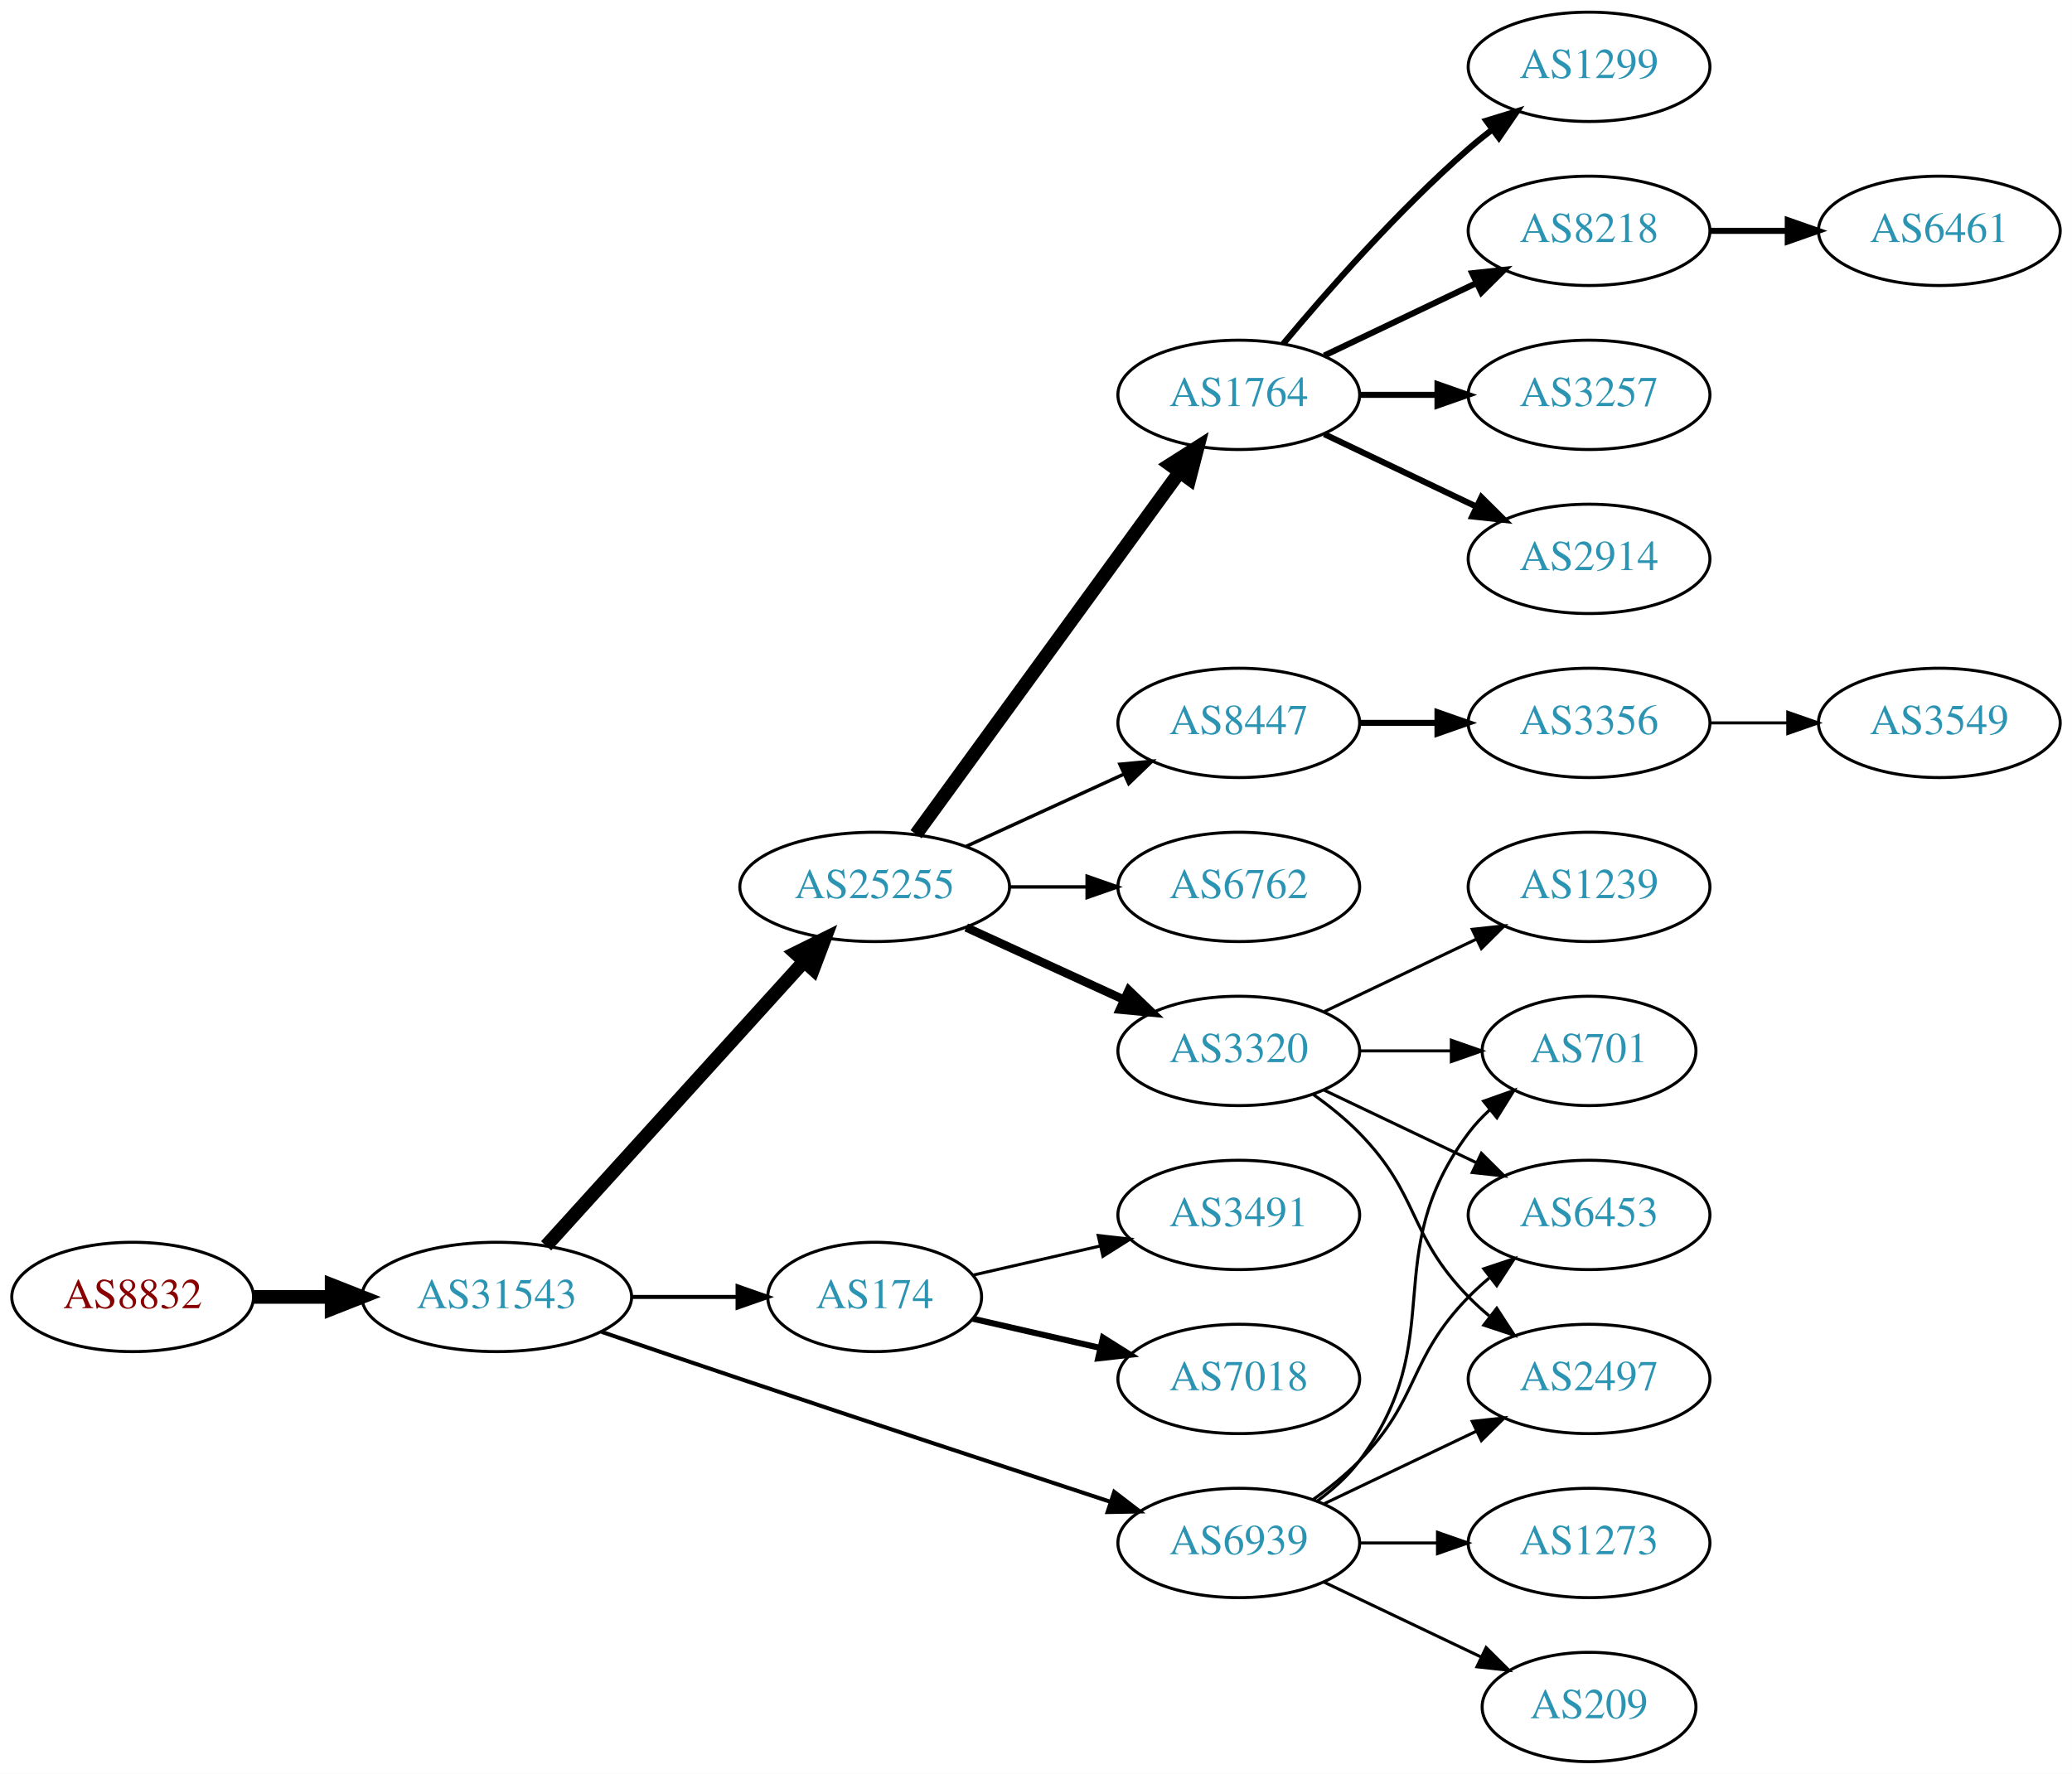
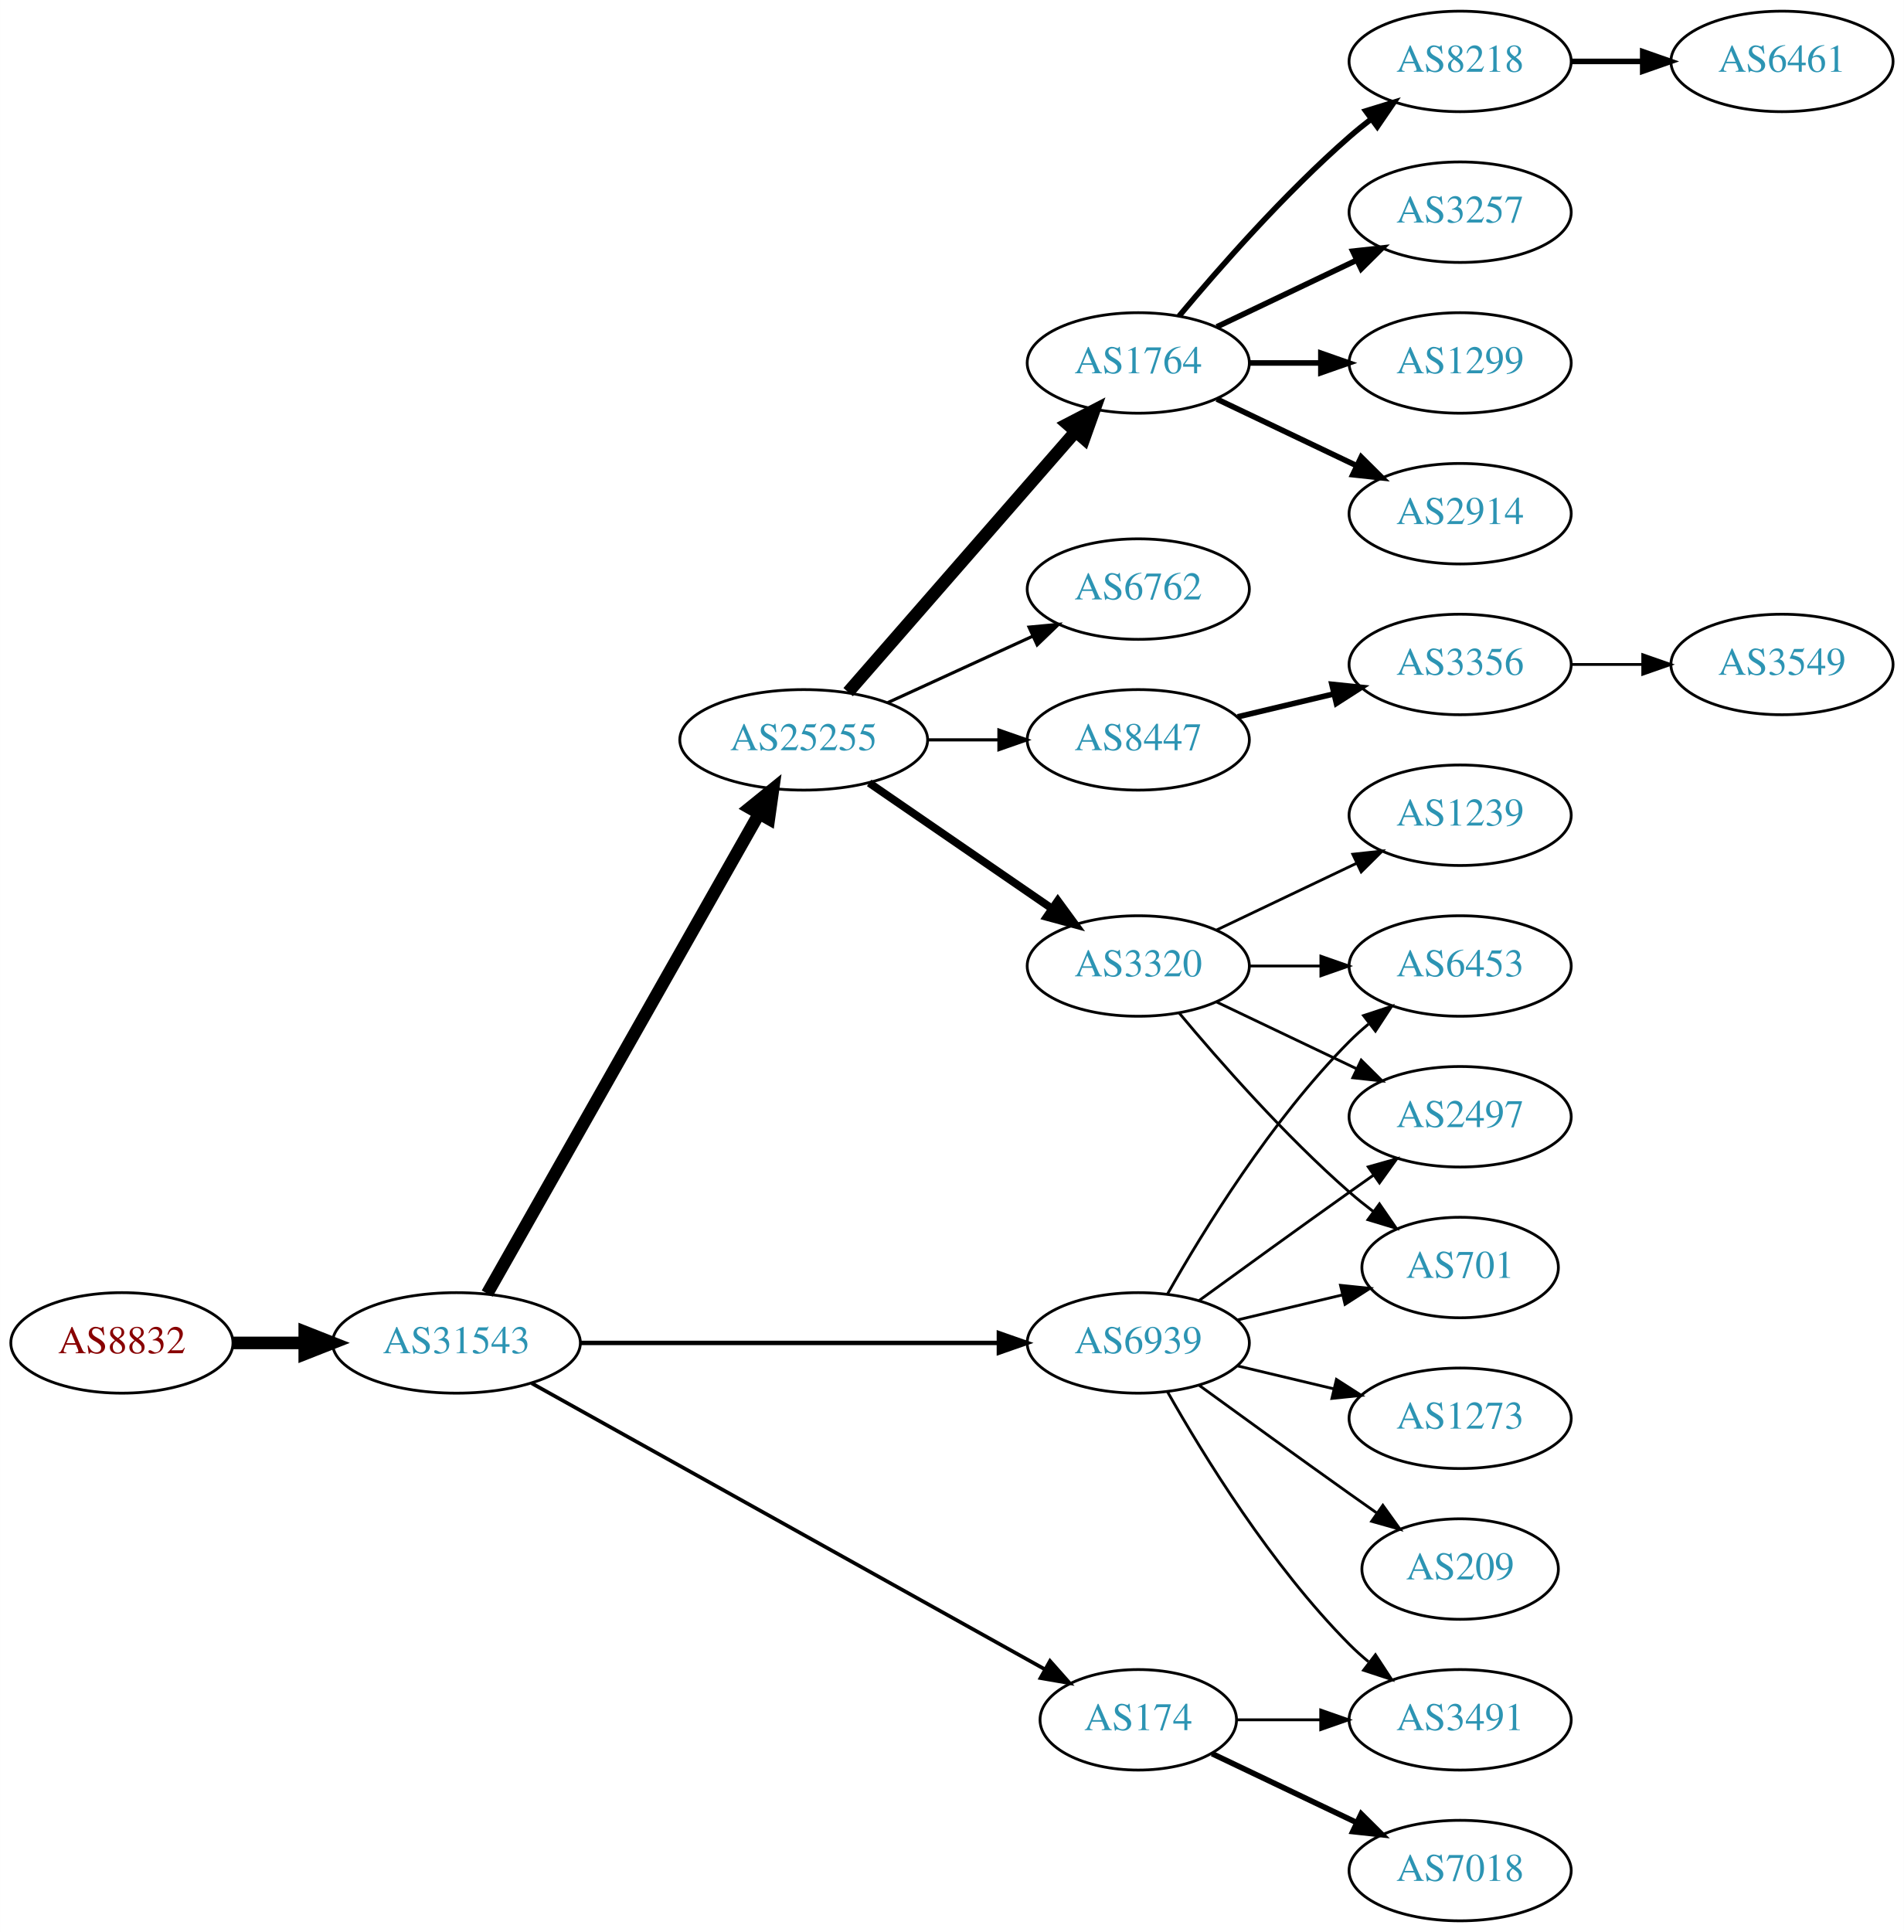
- <svg xmlns="http://www.w3.org/2000/svg" xmlns:xlink="http://www.w3.org/1999/xlink" width="682pt" height="584pt" viewBox="0.00 0.00 681.96 584.00">
-   <g id="graph0" class="graph" transform="scale(1 1) rotate(0) translate(4 580)">
-     <polygon fill="white" stroke="none" points="-4,4 -4,-580 677.956,-580 677.956,4 -4,4" />
+ <svg xmlns="http://www.w3.org/2000/svg" xmlns:xlink="http://www.w3.org/1999/xlink" width="682pt" height="692pt" viewBox="0.00 0.00 681.96 692.00">
+   <g id="graph0" class="graph" transform="scale(1 1) rotate(0) translate(4 688)">
+     <polygon fill="white" stroke="none" points="-4,4 -4,-688 677.956,-688 677.956,4 -4,4" />
    <g id="node1" class="node">
      <g id="a_node1">
        <a xlink:href="/asn/8832" xlink:title="AS8832 ~ Netvoice Data Security GmbH [AT]">
-           <ellipse fill="#ffffff" stroke="black" cx="39.647" cy="-153" rx="39.794" ry="18" />
-           <text text-anchor="middle" x="39.647" y="-149.3" font-family="Times,serif" font-size="14.00" fill="#880000">AS8832</text>
+           <ellipse fill="#ffffff" stroke="black" cx="39.647" cy="-207" rx="39.794" ry="18" />
+           <text text-anchor="middle" x="39.647" y="-203.3" font-family="Times,serif" font-size="14.00" fill="#880000">AS8832</text>
        </a>
      </g>
    </g>
    <g id="node2" class="node">
      <g id="a_node2">
        <a xlink:href="/asn/31543" xlink:title="AS31543 ~ myNET gmbh [AT]">
-           <ellipse fill="#ffffff" stroke="black" cx="159.489" cy="-153" rx="44.393" ry="18" />
-           <text text-anchor="middle" x="159.489" y="-149.3" font-family="Times,serif" font-size="14.00" fill="#2c94b3">AS31543</text>
+           <ellipse fill="#ffffff" stroke="black" cx="159.489" cy="-207" rx="44.393" ry="18" />
+           <text text-anchor="middle" x="159.489" y="-203.3" font-family="Times,serif" font-size="14.00" fill="#2c94b3">AS31543</text>
        </a>
      </g>
    </g>
    <g id="edge1" class="edge">
-       <path fill="none" stroke="black" stroke-width="4.5" d="M79.559,-153C87.662,-153 96.337,-153 104.863,-153" />
-       <polygon fill="black" stroke="black" stroke-width="4.5" points="105.141,-156.938 115.141,-153 105.141,-149.063 105.141,-156.938" />
+       <path fill="none" stroke="black" stroke-width="4.5" d="M79.559,-207C87.662,-207 96.337,-207 104.863,-207" />
+       <polygon fill="black" stroke="black" stroke-width="4.5" points="105.141,-210.938 115.141,-207 105.141,-203.063 105.141,-210.938" />
    </g>
    <g id="node3" class="node">
      <g id="a_node3">
        <a xlink:href="/asn/25255" xlink:title="AS25255 ~ ==&gt; TELE2 AUSTRIA &lt;== [AT]">
-           <ellipse fill="#ffffff" stroke="black" cx="283.881" cy="-288" rx="44.393" ry="18" />
-           <text text-anchor="middle" x="283.881" y="-284.3" font-family="Times,serif" font-size="14.00" fill="#2c94b3">AS25255</text>
+           <ellipse fill="#ffffff" stroke="black" cx="283.881" cy="-423" rx="44.393" ry="18" />
+           <text text-anchor="middle" x="283.881" y="-419.3" font-family="Times,serif" font-size="14.00" fill="#2c94b3">AS25255</text>
        </a>
      </g>
    </g>
    <g id="edge2" class="edge">
-       <path fill="none" stroke="black" stroke-width="4.5" d="M175.743,-169.825C197.089,-193.37 236.011,-236.302 260.603,-263.426" />
-       <polygon fill="black" stroke="black" stroke-width="4.5" points="257.802,-266.199 267.435,-270.963 263.636,-260.91 257.802,-266.199" />
+       <path fill="none" stroke="black" stroke-width="4.5" d="M170.505,-224.676C191.985,-262.584 242.578,-351.873 267.899,-396.559" />
+       <polygon fill="black" stroke="black" stroke-width="4.5" points="264.543,-398.623 272.899,-405.383 271.394,-394.741 264.543,-398.623" />
    </g>
    <g id="node4" class="node">
      <g id="a_node4">
        <a xlink:href="/asn/174" xlink:title="AS174 ~ Cogent Communications [US]">
-           <ellipse fill="#ffffff" stroke="black" cx="283.881" cy="-153" rx="35.194" ry="18" />
-           <text text-anchor="middle" x="283.881" y="-149.3" font-family="Times,serif" font-size="14.00" fill="#2c94b3">AS174</text>
+           <ellipse fill="#ffffff" stroke="black" cx="403.724" cy="-72" rx="35.194" ry="18" />
+           <text text-anchor="middle" x="403.724" y="-68.3" font-family="Times,serif" font-size="14.00" fill="#2c94b3">AS174</text>
        </a>
      </g>
    </g>
    <g id="edge3" class="edge">
-       <path fill="none" stroke="black" stroke-width="1.324" d="M203.985,-153C215.242,-153 227.374,-153 238.668,-153" />
-       <polygon fill="black" stroke="black" stroke-width="1.324" points="238.755,-156.5 248.755,-153 238.755,-149.5 238.755,-156.5" />
+       <path fill="none" stroke="black" stroke-width="1.324" d="M186.412,-192.553C230.901,-167.759 321.68,-117.167 370.29,-90.076" />
+       <polygon fill="black" stroke="black" stroke-width="1.324" points="372.108,-93.069 379.139,-85.144 368.7,-86.955 372.108,-93.069" />
    </g>
    <g id="node5" class="node">
      <g id="a_node5">
        <a xlink:href="/asn/6939" xlink:title="AS6939 ~ Hurricane Electric LLC [US]">
-           <ellipse fill="#ffffff" stroke="black" cx="403.724" cy="-72" rx="39.794" ry="18" />
-           <text text-anchor="middle" x="403.724" y="-68.3" font-family="Times,serif" font-size="14.00" fill="#2c94b3">AS6939</text>
+           <ellipse fill="#ffffff" stroke="black" cx="403.724" cy="-207" rx="39.794" ry="18" />
+           <text text-anchor="middle" x="403.724" y="-203.3" font-family="Times,serif" font-size="14.00" fill="#2c94b3">AS6939</text>
        </a>
      </g>
    </g>
    <g id="edge4" class="edge">
-       <path fill="none" stroke="black" stroke-width="1.324" d="M193.993,-141.506C208.091,-136.687 224.676,-131.044 239.685,-126 281.052,-112.098 328.41,-96.442 361.387,-85.581" />
-       <polygon fill="black" stroke="black" stroke-width="1.324" points="362.732,-88.823 371.137,-82.371 360.544,-82.174 362.732,-88.823" />
+       <path fill="none" stroke="black" stroke-width="1.588" d="M203.796,-207C245.875,-207 309.683,-207 353.627,-207" />
+       <polygon fill="black" stroke="black" stroke-width="1.588" points="353.792,-210.5 363.792,-207 353.792,-203.5 353.792,-210.5" />
    </g>
    <g id="node6" class="node">
      <g id="a_node6">
        <a xlink:href="/asn/1764" xlink:title="AS1764 ~ NEXTLAYER-AS [AT]">
-           <ellipse fill="#ffffff" stroke="black" cx="403.724" cy="-450" rx="39.794" ry="18" />
-           <text text-anchor="middle" x="403.724" y="-446.3" font-family="Times,serif" font-size="14.00" fill="#2c94b3">AS1764</text>
+           <ellipse fill="#ffffff" stroke="black" cx="403.724" cy="-558" rx="39.794" ry="18" />
+           <text text-anchor="middle" x="403.724" y="-554.3" font-family="Times,serif" font-size="14.00" fill="#2c94b3">AS1764</text>
        </a>
      </g>
    </g>
    <g id="edge5" class="edge">
-       <path fill="none" stroke="black" stroke-width="4.5" d="M297.492,-305.337C318.313,-333.96 359.975,-391.233 384.164,-424.486" />
-       <polygon fill="black" stroke="black" stroke-width="4.5" points="381.136,-427.017 390.203,-432.788 387.505,-422.385 381.136,-427.017" />
+       <path fill="none" stroke="black" stroke-width="4.5" d="M299.806,-440.098C320.349,-463.631 357.468,-506.155 381.064,-533.187" />
+       <polygon fill="black" stroke="black" stroke-width="4.5" points="378.378,-536.097 387.92,-541.041 384.31,-530.918 378.378,-536.097" />
    </g>
    <g id="node7" class="node">
      <g id="a_node7">
-         <a xlink:href="/asn/6762" xlink:title="AS6762 ~ TELECOM ITALIA SPARKLE S.p.A. [IT]">
-           <ellipse fill="#ffffff" stroke="black" cx="403.724" cy="-288" rx="39.794" ry="18" />
-           <text text-anchor="middle" x="403.724" y="-284.3" font-family="Times,serif" font-size="14.00" fill="#2c94b3">AS6762</text>
+         <a xlink:href="/asn/3320" xlink:title="AS3320 ~ DTAG [DE]">
+           <ellipse fill="#ffffff" stroke="black" cx="403.724" cy="-342" rx="39.794" ry="18" />
+           <text text-anchor="middle" x="403.724" y="-338.3" font-family="Times,serif" font-size="14.00" fill="#2c94b3">AS3320</text>
        </a>
      </g>
    </g>
    <g id="edge6" class="edge">
-       <path fill="none" stroke="black" stroke-width="1.125" d="M328.092,-288C336.405,-288 345.168,-288 353.65,-288" />
-       <polygon fill="black" stroke="black" stroke-width="1.125" points="353.809,-291.5 363.809,-288 353.809,-284.5 353.809,-291.5" />
+       <path fill="none" stroke="black" stroke-width="2.812" d="M307.324,-407.574C325.905,-394.802 352.466,-376.545 372.846,-362.537" />
+       <polygon fill="black" stroke="black" stroke-width="2.812" points="374.902,-365.371 381.16,-356.822 370.936,-359.602 374.902,-365.371" />
    </g>
    <g id="node8" class="node">
      <g id="a_node8">
-         <a xlink:href="/asn/3320" xlink:title="AS3320 ~ DTAG [DE]">
-           <ellipse fill="#ffffff" stroke="black" cx="403.724" cy="-234" rx="39.794" ry="18" />
-           <text text-anchor="middle" x="403.724" y="-230.3" font-family="Times,serif" font-size="14.00" fill="#2c94b3">AS3320</text>
+         <a xlink:href="/asn/8447" xlink:title="AS8447 ~ A1 Telekom Austria AG [AT]">
+           <ellipse fill="#ffffff" stroke="black" cx="403.724" cy="-423" rx="39.794" ry="18" />
+           <text text-anchor="middle" x="403.724" y="-419.3" font-family="Times,serif" font-size="14.00" fill="#2c94b3">AS8447</text>
        </a>
      </g>
    </g>
    <g id="edge7" class="edge">
-       <path fill="none" stroke="black" stroke-width="2.812" d="M314.011,-274.652C329.622,-267.498 349.02,-258.609 365.692,-250.97" />
-       <polygon fill="black" stroke="black" stroke-width="2.812" points="367.511,-253.986 375.144,-246.638 364.595,-247.622 367.511,-253.986" />
+       <path fill="none" stroke="black" stroke-width="1.125" d="M328.092,-423C336.405,-423 345.168,-423 353.65,-423" />
+       <polygon fill="black" stroke="black" stroke-width="1.125" points="353.809,-426.5 363.809,-423 353.809,-419.5 353.809,-426.5" />
    </g>
    <g id="node9" class="node">
      <g id="a_node9">
-         <a xlink:href="/asn/8447" xlink:title="AS8447 ~ A1 Telekom Austria AG [AT]">
-           <ellipse fill="#ffffff" stroke="black" cx="403.724" cy="-342" rx="39.794" ry="18" />
-           <text text-anchor="middle" x="403.724" y="-338.3" font-family="Times,serif" font-size="14.00" fill="#2c94b3">AS8447</text>
+         <a xlink:href="/asn/6762" xlink:title="AS6762 ~ TELECOM ITALIA SPARKLE S.p.A. [IT]">
+           <ellipse fill="#ffffff" stroke="black" cx="403.724" cy="-477" rx="39.794" ry="18" />
+           <text text-anchor="middle" x="403.724" y="-473.3" font-family="Times,serif" font-size="14.00" fill="#2c94b3">AS6762</text>
        </a>
      </g>
    </g>
    <g id="edge8" class="edge">
-       <path fill="none" stroke="black" stroke-width="1.125" d="M314.011,-301.348C329.622,-308.502 349.02,-317.391 365.692,-325.03" />
-       <polygon fill="black" stroke="black" stroke-width="1.125" points="364.595,-328.378 375.144,-329.362 367.511,-322.014 364.595,-328.378" />
-     </g>
-     <g id="node18" class="node">
-       <g id="a_node18">
+       <path fill="none" stroke="black" stroke-width="1.125" d="M314.011,-436.348C329.622,-443.502 349.02,-452.391 365.692,-460.03" />
+       <polygon fill="black" stroke="black" stroke-width="1.125" points="364.595,-463.378 375.144,-464.362 367.511,-457.014 364.595,-463.378" />
+     </g>
+     <g id="node21" class="node">
+       <g id="a_node21">
        <a xlink:href="/asn/7018" xlink:title="AS7018 ~ AT&amp;T Services, Inc. [US]">
-           <ellipse fill="#ffffff" stroke="black" cx="403.724" cy="-126" rx="39.794" ry="18" />
-           <text text-anchor="middle" x="403.724" y="-122.3" font-family="Times,serif" font-size="14.00" fill="#2c94b3">AS7018</text>
-         </a>
-       </g>
-     </g>
-     <g id="edge17" class="edge">
-       <path fill="none" stroke="black" stroke-width="2" d="M316.151,-145.835C328.991,-142.894 344.095,-139.433 358.063,-136.233" />
-       <polygon fill="black" stroke="black" stroke-width="2" points="359.018,-139.605 367.983,-133.96 357.454,-132.781 359.018,-139.605" />
-     </g>
-     <g id="node19" class="node">
-       <g id="a_node19">
+           <ellipse fill="#ffffff" stroke="black" cx="519.017" cy="-18" rx="39.794" ry="18" />
+           <text text-anchor="middle" x="519.017" y="-14.3" font-family="Times,serif" font-size="14.00" fill="#2c94b3">AS7018</text>
+         </a>
+       </g>
+     </g>
+     <g id="edge20" class="edge">
+       <path fill="none" stroke="black" stroke-width="2" d="M430.149,-59.881C445.452,-52.587 465.175,-43.187 482.057,-35.14" />
+       <polygon fill="black" stroke="black" stroke-width="2" points="483.576,-38.293 491.097,-30.831 480.564,-31.974 483.576,-38.293" />
+     </g>
+     <g id="node22" class="node">
+       <g id="a_node22">
        <a xlink:href="/asn/3491" xlink:title="AS3491 ~ PCCW Global, Inc. [US]">
-           <ellipse fill="#ffffff" stroke="black" cx="403.724" cy="-180" rx="39.794" ry="18" />
-           <text text-anchor="middle" x="403.724" y="-176.3" font-family="Times,serif" font-size="14.00" fill="#2c94b3">AS3491</text>
-         </a>
-       </g>
-     </g>
-     <g id="edge18" class="edge">
-       <path fill="none" stroke="black" d="M316.151,-160.165C328.991,-163.106 344.095,-166.567 358.063,-169.767" />
-       <polygon fill="black" stroke="black" points="357.454,-173.219 367.983,-172.04 359.018,-166.395 357.454,-173.219" />
-     </g>
-     <g id="node14" class="node">
-       <g id="a_node14">
+           <ellipse fill="#ffffff" stroke="black" cx="519.017" cy="-72" rx="39.794" ry="18" />
+           <text text-anchor="middle" x="519.017" y="-68.3" font-family="Times,serif" font-size="14.00" fill="#2c94b3">AS3491</text>
+         </a>
+       </g>
+     </g>
+     <g id="edge21" class="edge">
+       <path fill="none" stroke="black" d="M439.023,-72C448.4,-72 458.75,-72 468.785,-72" />
+       <polygon fill="black" stroke="black" points="469.074,-75.5 479.074,-72 469.074,-68.5 469.074,-75.5" />
+     </g>
+     <g id="node15" class="node">
+       <g id="a_node15">
        <a xlink:href="/asn/2497" xlink:title="AS2497 ~ Internet Initiative Japan Inc. [JP]">
-           <ellipse fill="#ffffff" stroke="black" cx="519.017" cy="-126" rx="39.794" ry="18" />
-           <text text-anchor="middle" x="519.017" y="-122.3" font-family="Times,serif" font-size="14.00" fill="#2c94b3">AS2497</text>
-         </a>
-       </g>
-     </g>
-     <g id="edge24" class="edge">
-       <path fill="none" stroke="black" d="M431.86,-84.934C446.854,-92.081 465.675,-101.052 481.898,-108.785" />
-       <polygon fill="black" stroke="black" points="480.569,-112.028 491.102,-113.171 483.581,-105.709 480.569,-112.028" />
+           <ellipse fill="#ffffff" stroke="black" cx="519.017" cy="-288" rx="39.794" ry="18" />
+           <text text-anchor="middle" x="519.017" y="-284.3" font-family="Times,serif" font-size="14.00" fill="#2c94b3">AS2497</text>
+         </a>
+       </g>
+     </g>
+     <g id="edge23" class="edge">
+       <path fill="none" stroke="black" d="M425.572,-222.222C440.506,-233.091 461.12,-248.025 479.37,-261 482.191,-263.005 485.134,-265.085 488.082,-267.159" />
+       <polygon fill="black" stroke="black" points="486.109,-270.05 496.306,-272.926 490.128,-264.319 486.109,-270.05" />
    </g>
    <g id="node16" class="node">
      <g id="a_node16">
        <a xlink:href="/asn/701" xlink:title="AS701 ~ UUNET [US]">
          <ellipse fill="#ffffff" stroke="black" cx="519.017" cy="-234" rx="35.194" ry="18" />
          <text text-anchor="middle" x="519.017" y="-230.3" font-family="Times,serif" font-size="14.00" fill="#2c94b3">AS701</text>
        </a>
      </g>
    </g>
-     <g id="edge22" class="edge">
-       <path fill="none" stroke="black" d="M429.655,-85.882C434.731,-89.611 439.649,-94.016 443.37,-99 473.642,-139.542 449.099,-166.458 479.37,-207 481.378,-209.689 483.734,-212.209 486.275,-214.546" />
-       <polygon fill="black" stroke="black" points="484.304,-217.452 494.291,-220.989 488.689,-211.996 484.304,-217.452" />
+     <g id="edge26" class="edge">
+       <path fill="none" stroke="black" d="M439.331,-215.248C451.125,-218.058 464.43,-221.229 476.698,-224.153" />
+       <polygon fill="black" stroke="black" points="476.164,-227.624 486.703,-226.537 477.787,-220.814 476.164,-227.624" />
    </g>
    <g id="node17" class="node">
      <g id="a_node17">
        <a xlink:href="/asn/6453" xlink:title="AS6453 ~ TATA COMMUNICATIONS (AMERICA) INC [US]">
-           <ellipse fill="#ffffff" stroke="black" cx="519.017" cy="-180" rx="39.794" ry="18" />
-           <text text-anchor="middle" x="519.017" y="-176.3" font-family="Times,serif" font-size="14.00" fill="#2c94b3">AS6453</text>
-         </a>
-       </g>
-     </g>
-     <g id="edge26" class="edge">
-       <path fill="none" stroke="black" d="M428.318,-86.389C433.574,-90.148 438.906,-94.437 443.37,-99 463.543,-119.617 459.198,-132.383 479.37,-153 481.463,-155.139 483.746,-157.218 486.123,-159.21" />
-       <polygon fill="black" stroke="black" points="484.367,-162.275 494.423,-165.611 488.641,-156.732 484.367,-162.275" />
+           <ellipse fill="#ffffff" stroke="black" cx="519.017" cy="-342" rx="39.794" ry="18" />
+           <text text-anchor="middle" x="519.017" y="-338.3" font-family="Times,serif" font-size="14.00" fill="#2c94b3">AS6453</text>
+         </a>
+       </g>
+     </g>
+     <g id="edge24" class="edge">
+       <path fill="none" stroke="black" d="M414.184,-224.49C426.965,-247.096 451.398,-286.886 479.37,-315 481.481,-317.121 483.777,-319.188 486.163,-321.171" />
+       <polygon fill="black" stroke="black" points="484.415,-324.242 494.478,-327.556 488.678,-318.69 484.415,-324.242" />
+     </g>
+     <g id="edge25" class="edge">
+       <path fill="none" stroke="black" d="M414.184,-189.51C426.965,-166.904 451.398,-127.114 479.37,-99 481.481,-96.879 483.777,-94.812 486.163,-92.829" />
+       <polygon fill="black" stroke="black" points="488.678,-95.31 494.478,-86.444 484.415,-89.758 488.678,-95.31" />
    </g>
    <g id="node23" class="node">
      <g id="a_node23">
-         <a xlink:href="/asn/209" xlink:title="AS209 ~ CenturyLink Communications, LLC [US]">
-           <ellipse fill="#ffffff" stroke="black" cx="519.017" cy="-18" rx="35.194" ry="18" />
-           <text text-anchor="middle" x="519.017" y="-14.3" font-family="Times,serif" font-size="14.00" fill="#2c94b3">AS209</text>
-         </a>
-       </g>
-     </g>
-     <g id="edge23" class="edge">
-       <path fill="none" stroke="black" d="M431.86,-59.066C447.292,-51.71 466.778,-42.423 483.313,-34.541" />
-       <polygon fill="black" stroke="black" points="485.133,-37.551 492.654,-30.089 482.121,-31.232 485.133,-37.551" />
+         <a xlink:href="/asn/1273" xlink:title="AS1273 ~ Vodafone Group PLC [EU]">
+           <ellipse fill="#ffffff" stroke="black" cx="519.017" cy="-180" rx="39.794" ry="18" />
+           <text text-anchor="middle" x="519.017" y="-176.3" font-family="Times,serif" font-size="14.00" fill="#2c94b3">AS1273</text>
+         </a>
+       </g>
+     </g>
+     <g id="edge22" class="edge">
+       <path fill="none" stroke="black" d="M439.331,-198.752C450.202,-196.162 462.357,-193.265 473.799,-190.538" />
+       <polygon fill="black" stroke="black" points="474.705,-193.92 483.621,-188.197 473.082,-187.111 474.705,-193.92" />
    </g>
    <g id="node24" class="node">
      <g id="a_node24">
-         <a xlink:href="/asn/1273" xlink:title="AS1273 ~ Vodafone Group PLC [EU]">
-           <ellipse fill="#ffffff" stroke="black" cx="519.017" cy="-72" rx="39.794" ry="18" />
-           <text text-anchor="middle" x="519.017" y="-68.3" font-family="Times,serif" font-size="14.00" fill="#2c94b3">AS1273</text>
-         </a>
-       </g>
-     </g>
-     <g id="edge25" class="edge">
-       <path fill="none" stroke="black" d="M443.396,-72C451.599,-72 460.363,-72 468.895,-72" />
-       <polygon fill="black" stroke="black" points="469.134,-75.5 479.134,-72 469.134,-68.5 469.134,-75.5" />
+         <a xlink:href="/asn/209" xlink:title="AS209 ~ CenturyLink Communications, LLC [US]">
+           <ellipse fill="#ffffff" stroke="black" cx="519.017" cy="-126" rx="35.194" ry="18" />
+           <text text-anchor="middle" x="519.017" y="-122.3" font-family="Times,serif" font-size="14.00" fill="#2c94b3">AS209</text>
+         </a>
+       </g>
+     </g>
+     <g id="edge27" class="edge">
+       <path fill="none" stroke="black" d="M425.572,-191.778C440.506,-180.909 461.12,-165.975 479.37,-153 482.581,-150.718 485.95,-148.339 489.304,-145.982" />
+       <polygon fill="black" stroke="black" points="491.332,-148.834 497.515,-140.23 487.316,-143.101 491.332,-148.834" />
    </g>
    <g id="node10" class="node">
      <g id="a_node10">
        <a xlink:href="/asn/2914" xlink:title="AS2914 ~ NTT America, Inc. [US]">
-           <ellipse fill="#ffffff" stroke="black" cx="519.017" cy="-396" rx="39.794" ry="18" />
-           <text text-anchor="middle" x="519.017" y="-392.3" font-family="Times,serif" font-size="14.00" fill="#2c94b3">AS2914</text>
+           <ellipse fill="#ffffff" stroke="black" cx="519.017" cy="-504" rx="39.794" ry="18" />
+           <text text-anchor="middle" x="519.017" y="-500.3" font-family="Times,serif" font-size="14.00" fill="#2c94b3">AS2914</text>
        </a>
      </g>
    </g>
    <g id="edge9" class="edge">
-       <path fill="none" stroke="black" stroke-width="2" d="M431.86,-437.066C446.854,-429.919 465.675,-420.948 481.898,-413.215" />
-       <polygon fill="black" stroke="black" stroke-width="2" points="483.581,-416.291 491.102,-408.829 480.569,-409.972 483.581,-416.291" />
+       <path fill="none" stroke="black" stroke-width="2" d="M431.86,-545.066C446.854,-537.919 465.675,-528.948 481.898,-521.215" />
+       <polygon fill="black" stroke="black" stroke-width="2" points="483.581,-524.291 491.102,-516.829 480.569,-517.972 483.581,-524.291" />
    </g>
    <g id="node11" class="node">
      <g id="a_node11">
+         <a xlink:href="/asn/8218" xlink:title="AS8218 ~ legacy Neotelecoms [FR]">
+           <ellipse fill="#ffffff" stroke="black" cx="519.017" cy="-666" rx="39.794" ry="18" />
+           <text text-anchor="middle" x="519.017" y="-662.3" font-family="Times,serif" font-size="14.00" fill="#2c94b3">AS8218</text>
+         </a>
+       </g>
+     </g>
+     <g id="edge10" class="edge">
+       <path fill="none" stroke="black" stroke-width="2" d="M418.354,-574.817C432.636,-591.929 456.183,-618.745 479.37,-639 481.836,-641.154 484.475,-643.294 487.172,-645.372" />
+       <polygon fill="black" stroke="black" stroke-width="2" points="485.197,-648.264 495.326,-651.37 489.345,-642.625 485.197,-648.264" />
+     </g>
+     <g id="node12" class="node">
+       <g id="a_node12">
+         <a xlink:href="/asn/3257" xlink:title="AS3257 ~ GTT [DE]">
+           <ellipse fill="#ffffff" stroke="black" cx="519.017" cy="-612" rx="39.794" ry="18" />
+           <text text-anchor="middle" x="519.017" y="-608.3" font-family="Times,serif" font-size="14.00" fill="#2c94b3">AS3257</text>
+         </a>
+       </g>
+     </g>
+     <g id="edge11" class="edge">
+       <path fill="none" stroke="black" stroke-width="2" d="M431.86,-570.934C446.854,-578.081 465.675,-587.052 481.898,-594.785" />
+       <polygon fill="black" stroke="black" stroke-width="2" points="480.569,-598.028 491.102,-599.171 483.581,-591.709 480.569,-598.028" />
+     </g>
+     <g id="node13" class="node">
+       <g id="a_node13">
        <a xlink:href="/asn/1299" xlink:title="AS1299 ~ Telia Carrier [EU]">
          <ellipse fill="#ffffff" stroke="black" cx="519.017" cy="-558" rx="39.794" ry="18" />
          <text text-anchor="middle" x="519.017" y="-554.3" font-family="Times,serif" font-size="14.00" fill="#2c94b3">AS1299</text>
        </a>
      </g>
    </g>
-     <g id="edge10" class="edge">
-       <path fill="none" stroke="black" stroke-width="2" d="M418.354,-466.817C432.636,-483.929 456.183,-510.745 479.37,-531 481.836,-533.154 484.475,-535.294 487.172,-537.372" />
-       <polygon fill="black" stroke="black" stroke-width="2" points="485.197,-540.264 495.326,-543.37 489.345,-534.625 485.197,-540.264" />
-     </g>
-     <g id="node12" class="node">
-       <g id="a_node12">
-         <a xlink:href="/asn/8218" xlink:title="AS8218 ~ legacy Neotelecoms [FR]">
-           <ellipse fill="#ffffff" stroke="black" cx="519.017" cy="-504" rx="39.794" ry="18" />
-           <text text-anchor="middle" x="519.017" y="-500.3" font-family="Times,serif" font-size="14.00" fill="#2c94b3">AS8218</text>
-         </a>
-       </g>
-     </g>
-     <g id="edge11" class="edge">
-       <path fill="none" stroke="black" stroke-width="2" d="M431.86,-462.934C446.854,-470.081 465.675,-479.052 481.898,-486.785" />
-       <polygon fill="black" stroke="black" stroke-width="2" points="480.569,-490.028 491.102,-491.171 483.581,-483.709 480.569,-490.028" />
-     </g>
-     <g id="node13" class="node">
-       <g id="a_node13">
-         <a xlink:href="/asn/3257" xlink:title="AS3257 ~ GTT [DE]">
+     <g id="edge12" class="edge">
+       <path fill="none" stroke="black" stroke-width="2" d="M443.396,-558C451.599,-558 460.363,-558 468.895,-558" />
+       <polygon fill="black" stroke="black" stroke-width="2" points="469.134,-561.5 479.134,-558 469.134,-554.5 469.134,-561.5" />
+     </g>
+     <g id="node14" class="node">
+       <g id="a_node14">
+         <a xlink:href="/asn/1239" xlink:title="AS1239 ~ Sprint [US]">
+           <ellipse fill="#ffffff" stroke="black" cx="519.017" cy="-396" rx="39.794" ry="18" />
+           <text text-anchor="middle" x="519.017" y="-392.3" font-family="Times,serif" font-size="14.00" fill="#2c94b3">AS1239</text>
+         </a>
+       </g>
+     </g>
+     <g id="edge13" class="edge">
+       <path fill="none" stroke="black" d="M431.86,-354.934C446.854,-362.081 465.675,-371.052 481.898,-378.785" />
+       <polygon fill="black" stroke="black" points="480.569,-382.028 491.102,-383.171 483.581,-375.709 480.569,-382.028" />
+     </g>
+     <g id="edge14" class="edge">
+       <path fill="none" stroke="black" d="M431.86,-329.066C446.854,-321.919 465.675,-312.948 481.898,-305.215" />
+       <polygon fill="black" stroke="black" points="483.581,-308.291 491.102,-300.829 480.569,-301.972 483.581,-308.291" />
+     </g>
+     <g id="edge15" class="edge">
+       <path fill="none" stroke="black" d="M418.354,-325.183C432.636,-308.071 456.183,-281.255 479.37,-261 482.04,-258.668 484.913,-256.352 487.843,-254.114" />
+       <polygon fill="black" stroke="black" points="490.121,-256.784 496.134,-248.061 485.994,-251.13 490.121,-256.784" />
+     </g>
+     <g id="edge16" class="edge">
+       <path fill="none" stroke="black" d="M443.396,-342C451.599,-342 460.363,-342 468.895,-342" />
+       <polygon fill="black" stroke="black" points="469.134,-345.5 479.134,-342 469.134,-338.5 469.134,-345.5" />
+     </g>
+     <g id="node18" class="node">
+       <g id="a_node18">
+         <a xlink:href="/asn/3356" xlink:title="AS3356 ~ Level 3 Parent, LLC [US]">
          <ellipse fill="#ffffff" stroke="black" cx="519.017" cy="-450" rx="39.794" ry="18" />
-           <text text-anchor="middle" x="519.017" y="-446.3" font-family="Times,serif" font-size="14.00" fill="#2c94b3">AS3257</text>
-         </a>
-       </g>
-     </g>
-     <g id="edge12" class="edge">
-       <path fill="none" stroke="black" stroke-width="2" d="M443.396,-450C451.599,-450 460.363,-450 468.895,-450" />
-       <polygon fill="black" stroke="black" stroke-width="2" points="469.134,-453.5 479.134,-450 469.134,-446.5 469.134,-453.5" />
-     </g>
-     <g id="edge13" class="edge">
-       <path fill="none" stroke="black" d="M428.318,-219.611C433.574,-215.852 438.906,-211.563 443.37,-207 463.543,-186.383 459.198,-173.617 479.37,-153 481.463,-150.861 483.746,-148.782 486.123,-146.79" />
-       <polygon fill="black" stroke="black" points="488.641,-149.268 494.423,-140.389 484.367,-143.725 488.641,-149.268" />
-     </g>
-     <g id="node15" class="node">
-       <g id="a_node15">
-         <a xlink:href="/asn/1239" xlink:title="AS1239 ~ Sprint [US]">
-           <ellipse fill="#ffffff" stroke="black" cx="519.017" cy="-288" rx="39.794" ry="18" />
-           <text text-anchor="middle" x="519.017" y="-284.3" font-family="Times,serif" font-size="14.00" fill="#2c94b3">AS1239</text>
-         </a>
-       </g>
-     </g>
-     <g id="edge14" class="edge">
-       <path fill="none" stroke="black" d="M431.86,-246.934C446.854,-254.081 465.675,-263.052 481.898,-270.785" />
-       <polygon fill="black" stroke="black" points="480.569,-274.028 491.102,-275.171 483.581,-267.709 480.569,-274.028" />
-     </g>
-     <g id="edge15" class="edge">
-       <path fill="none" stroke="black" d="M443.396,-234C453.101,-234 463.592,-234 473.555,-234" />
-       <polygon fill="black" stroke="black" points="473.691,-237.5 483.691,-234 473.691,-230.5 473.691,-237.5" />
-     </g>
-     <g id="edge16" class="edge">
-       <path fill="none" stroke="black" d="M431.86,-221.066C446.854,-213.919 465.675,-204.948 481.898,-197.215" />
-       <polygon fill="black" stroke="black" points="483.581,-200.291 491.102,-192.829 480.569,-193.972 483.581,-200.291" />
+           <text text-anchor="middle" x="519.017" y="-446.3" font-family="Times,serif" font-size="14.00" fill="#2c94b3">AS3356</text>
+         </a>
+       </g>
+     </g>
+     <g id="edge17" class="edge">
+       <path fill="none" stroke="black" stroke-width="2" d="M439.331,-431.248C450.202,-433.838 462.357,-436.735 473.799,-439.462" />
+       <polygon fill="black" stroke="black" stroke-width="2" points="473.082,-442.889 483.621,-441.803 474.705,-436.08 473.082,-442.889" />
    </g>
    <g id="node20" class="node">
      <g id="a_node20">
-         <a xlink:href="/asn/3356" xlink:title="AS3356 ~ Level 3 Parent, LLC [US]">
-           <ellipse fill="#ffffff" stroke="black" cx="519.017" cy="-342" rx="39.794" ry="18" />
-           <text text-anchor="middle" x="519.017" y="-338.3" font-family="Times,serif" font-size="14.00" fill="#2c94b3">AS3356</text>
+         <a xlink:href="/asn/6461" xlink:title="AS6461 ~ Zayo Bandwidth [US]">
+           <ellipse fill="#ffffff" stroke="black" cx="634.31" cy="-666" rx="39.794" ry="18" />
+           <text text-anchor="middle" x="634.31" y="-662.3" font-family="Times,serif" font-size="14.00" fill="#2c94b3">AS6461</text>
        </a>
      </g>
    </g>
    <g id="edge19" class="edge">
-       <path fill="none" stroke="black" stroke-width="2" d="M443.396,-342C451.599,-342 460.363,-342 468.895,-342" />
-       <polygon fill="black" stroke="black" stroke-width="2" points="469.134,-345.5 479.134,-342 469.134,-338.5 469.134,-345.5" />
-     </g>
-     <g id="node22" class="node">
-       <g id="a_node22">
-         <a xlink:href="/asn/6461" xlink:title="AS6461 ~ Zayo Bandwidth [US]">
-           <ellipse fill="#ffffff" stroke="black" cx="634.31" cy="-504" rx="39.794" ry="18" />
-           <text text-anchor="middle" x="634.31" y="-500.3" font-family="Times,serif" font-size="14.00" fill="#2c94b3">AS6461</text>
-         </a>
-       </g>
-     </g>
-     <g id="edge21" class="edge">
-       <path fill="none" stroke="black" stroke-width="2" d="M558.689,-504C566.892,-504 575.656,-504 584.188,-504" />
-       <polygon fill="black" stroke="black" stroke-width="2" points="584.427,-507.5 594.427,-504 584.427,-500.5 584.427,-507.5" />
-     </g>
-     <g id="node21" class="node">
-       <g id="a_node21">
+       <path fill="none" stroke="black" stroke-width="2" d="M558.689,-666C566.892,-666 575.656,-666 584.188,-666" />
+       <polygon fill="black" stroke="black" stroke-width="2" points="584.427,-669.5 594.427,-666 584.427,-662.5 584.427,-669.5" />
+     </g>
+     <g id="node19" class="node">
+       <g id="a_node19">
        <a xlink:href="/asn/3549" xlink:title="AS3549 ~ Level 3 Parent, LLC [US]">
-           <ellipse fill="#ffffff" stroke="black" cx="634.31" cy="-342" rx="39.794" ry="18" />
-           <text text-anchor="middle" x="634.31" y="-338.3" font-family="Times,serif" font-size="14.00" fill="#2c94b3">AS3549</text>
-         </a>
-       </g>
-     </g>
-     <g id="edge20" class="edge">
-       <path fill="none" stroke="black" d="M558.689,-342C566.892,-342 575.656,-342 584.188,-342" />
-       <polygon fill="black" stroke="black" points="584.427,-345.5 594.427,-342 584.427,-338.5 584.427,-345.5" />
+           <ellipse fill="#ffffff" stroke="black" cx="634.31" cy="-450" rx="39.794" ry="18" />
+           <text text-anchor="middle" x="634.31" y="-446.3" font-family="Times,serif" font-size="14.00" fill="#2c94b3">AS3549</text>
+         </a>
+       </g>
+     </g>
+     <g id="edge18" class="edge">
+       <path fill="none" stroke="black" d="M558.689,-450C566.892,-450 575.656,-450 584.188,-450" />
+       <polygon fill="black" stroke="black" points="584.427,-453.5 594.427,-450 584.427,-446.5 584.427,-453.5" />
    </g>
  </g>
</svg>
